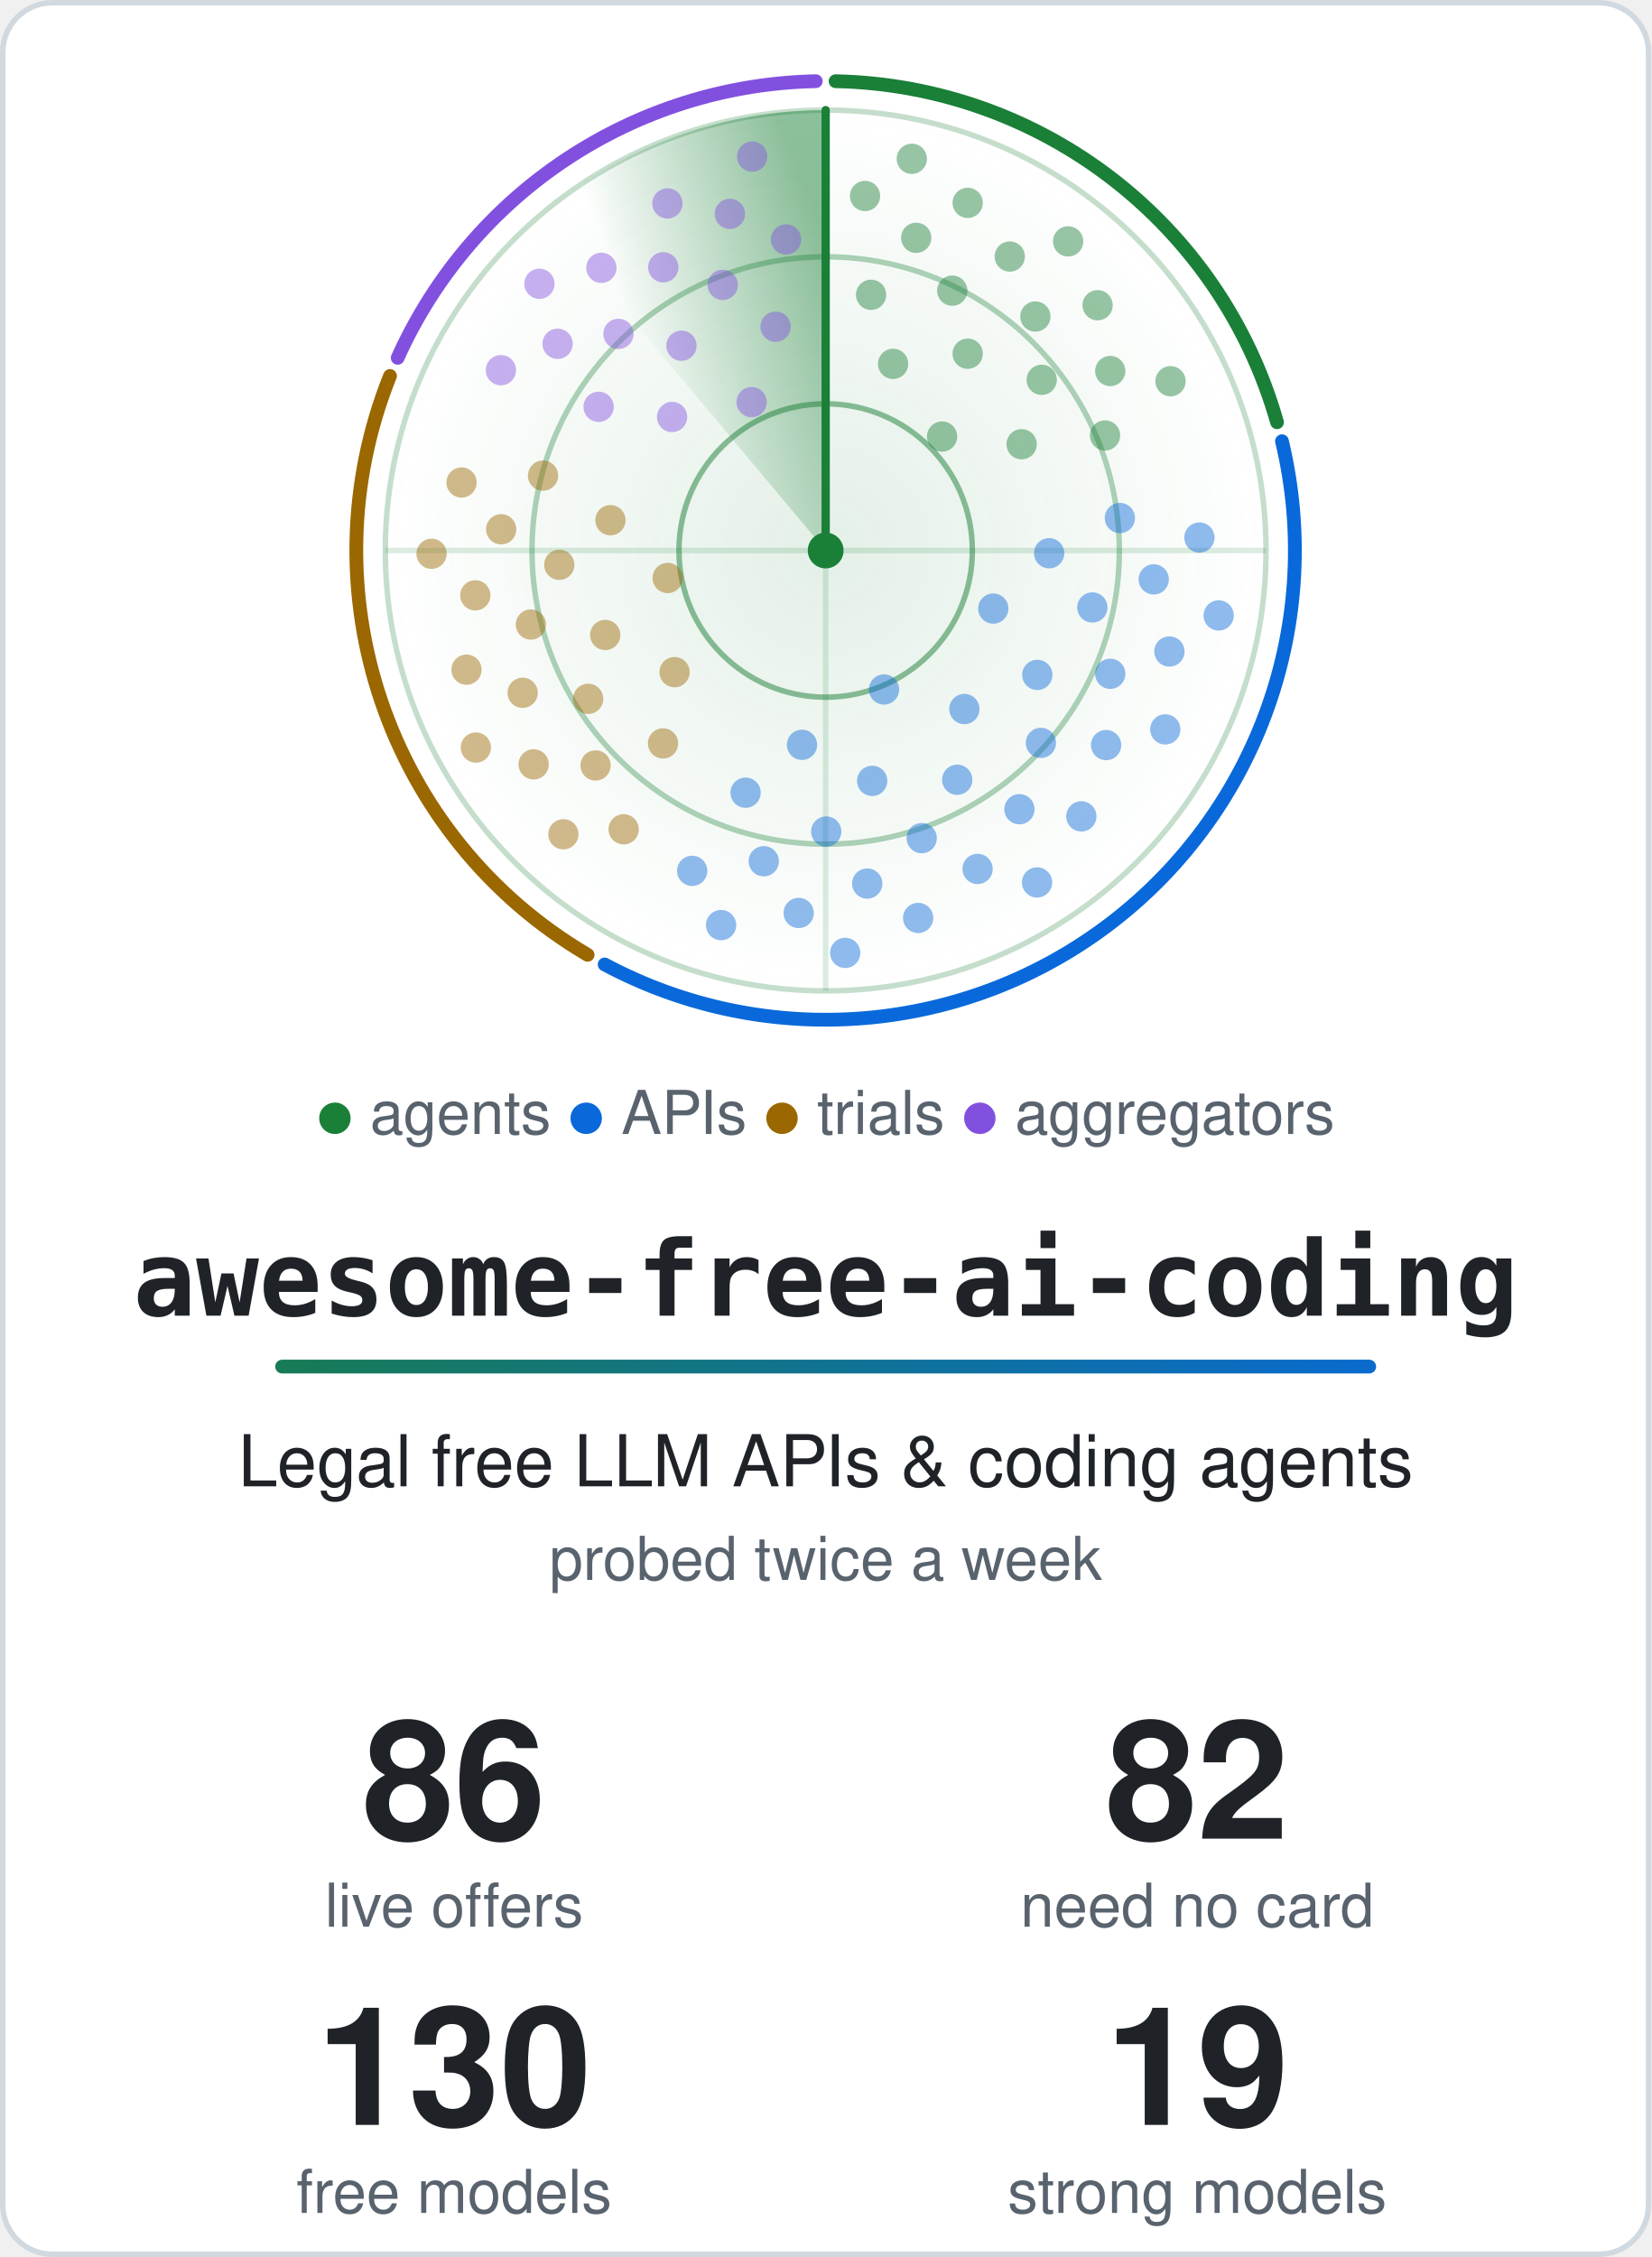
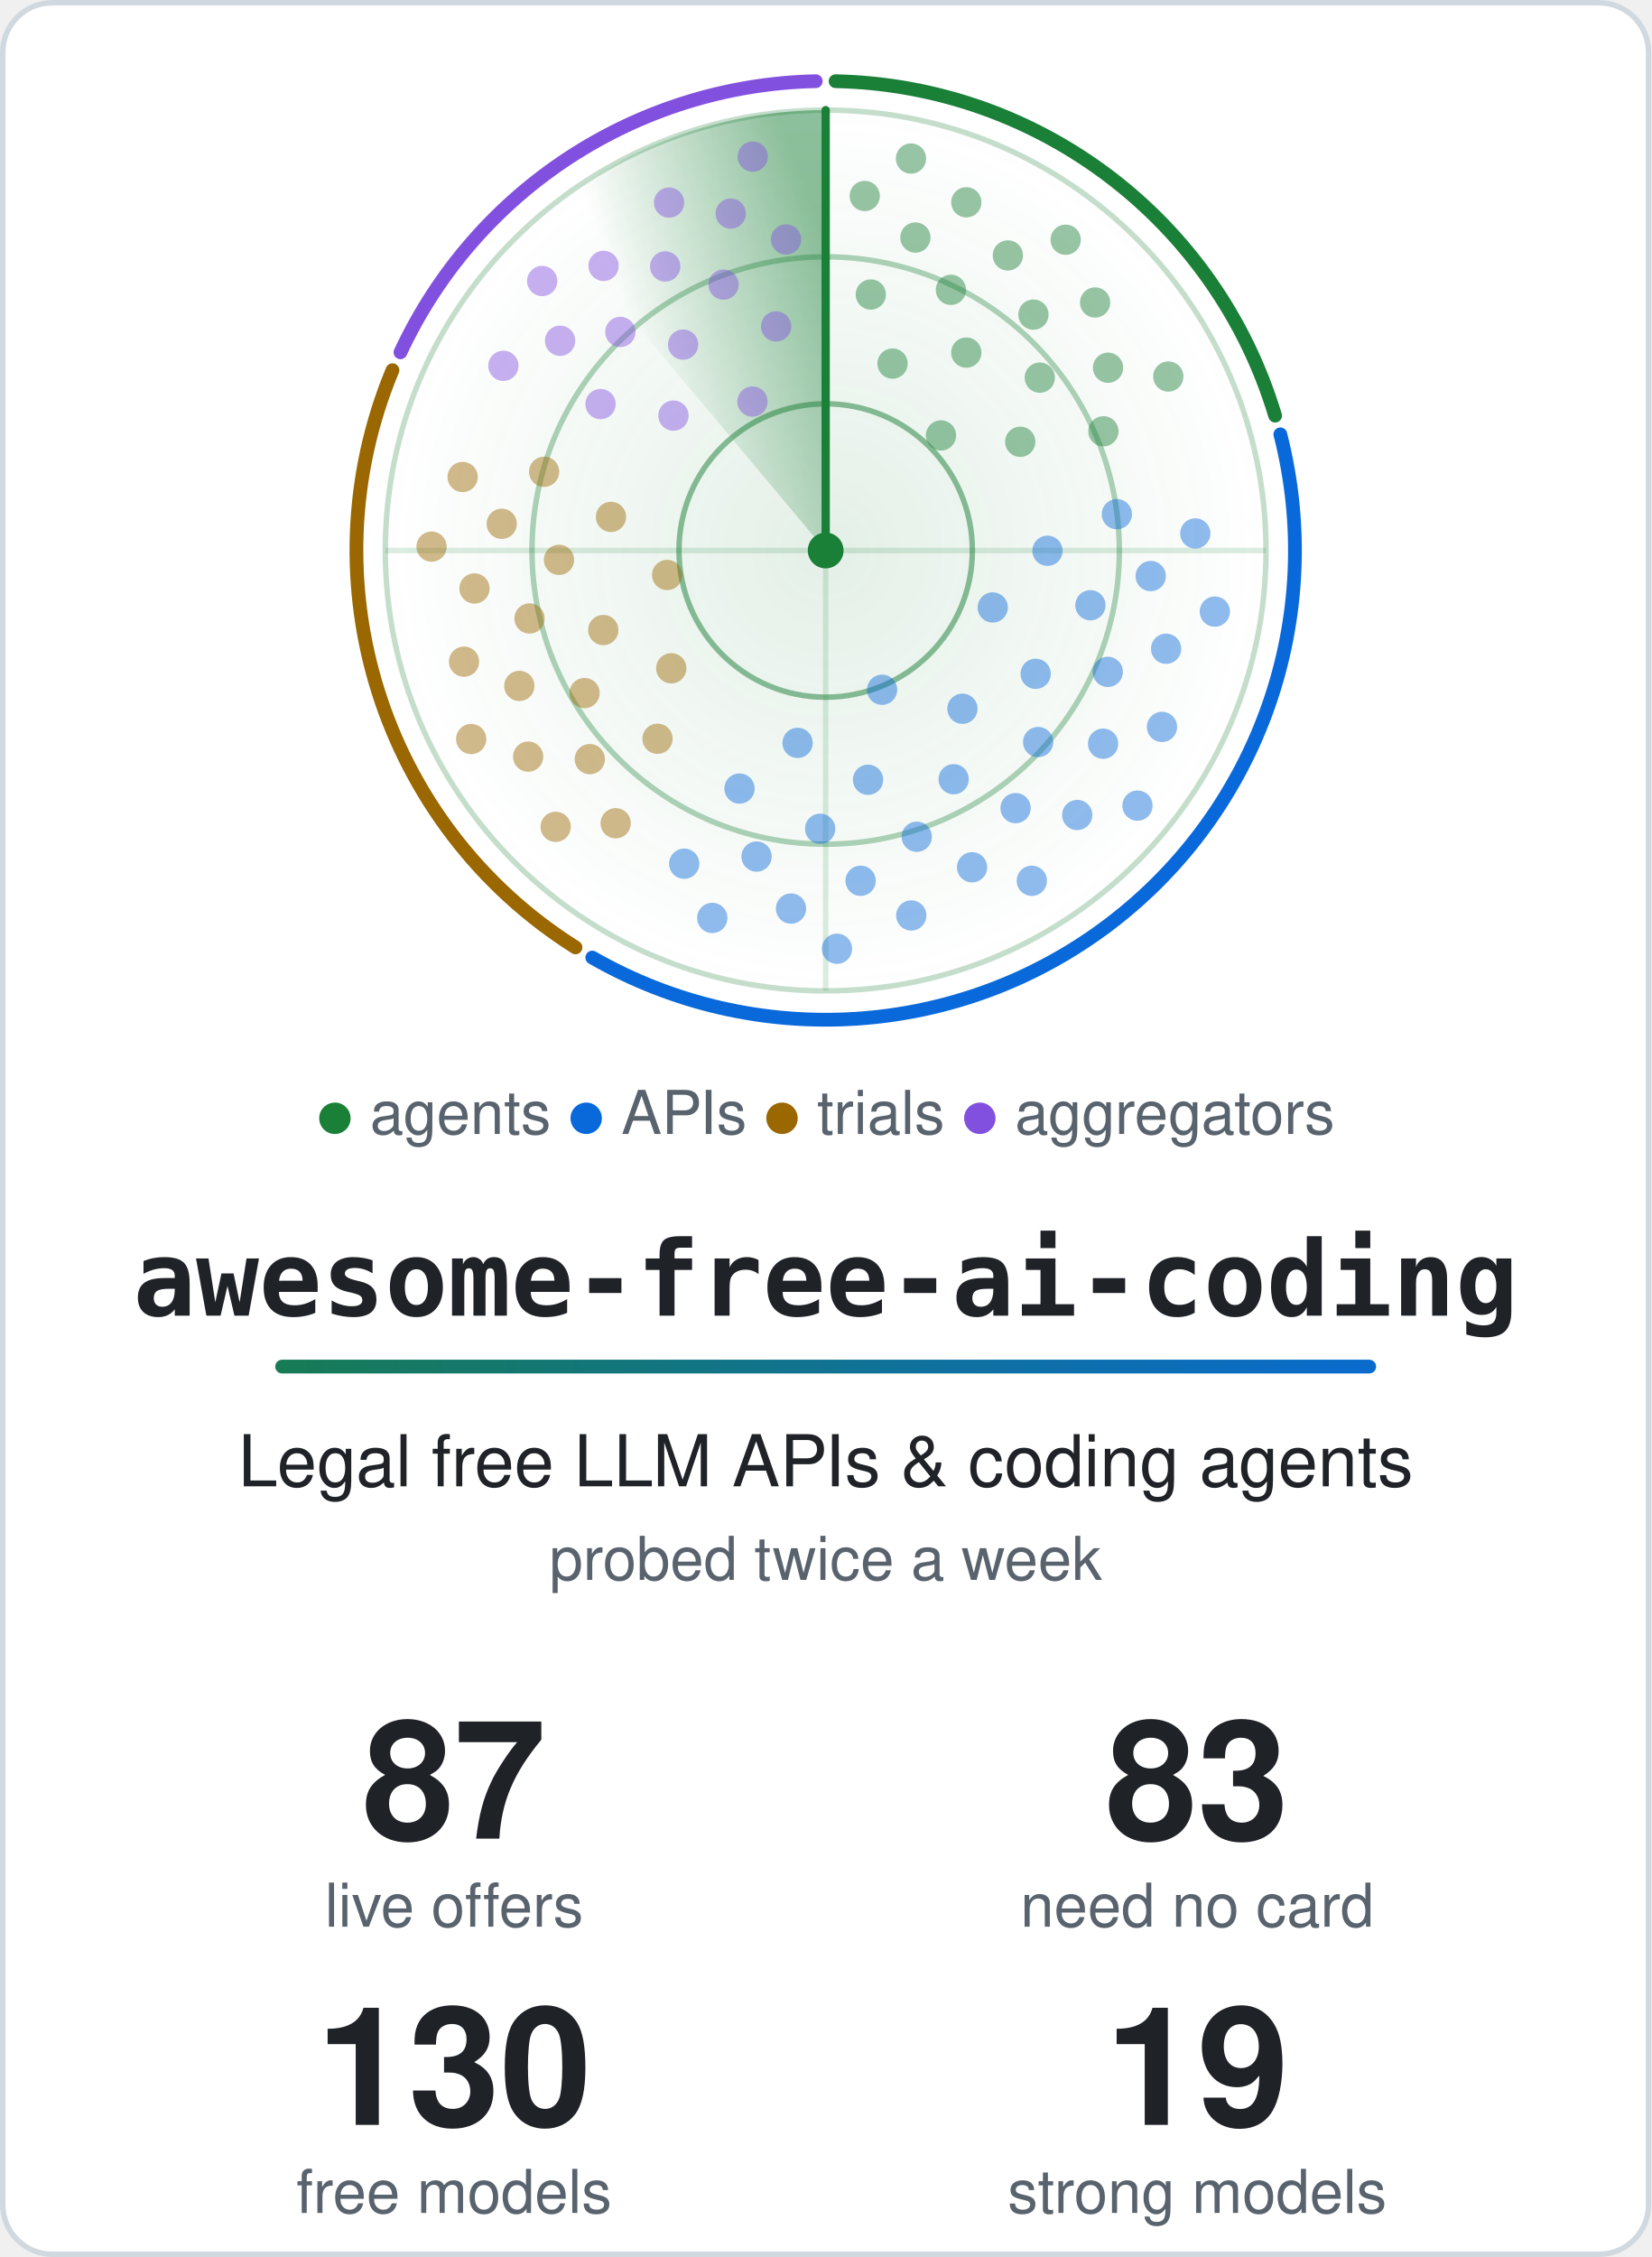
<svg xmlns="http://www.w3.org/2000/svg" width="600" height="820" viewBox="0 0 600 820" role="img" aria-labelledby="title">
  <style>.card{fill:#ffffff;stroke:#d1d9e0}.t{fill:#1f2328}.m{fill:#59636e}.ring{stroke:#1a7f37}.hub{fill:#1a7f37}.beam{stroke:#1a7f37}.s0,.s1,.g0,.g1{stop-color:#1a7f37}.a0{stop-color:#1a7f37}.a1{stop-color:#0969da}.dot.agents,.key.agents{fill:#1a7f37}.rim.agents{stroke:#1a7f37}.dot.apis,.key.apis{fill:#0969da}.rim.apis{stroke:#0969da}.dot.trials,.key.trials{fill:#9a6700}.rim.trials{stroke:#9a6700}.dot.aggregators,.key.aggregators{fill:#8250df}.rim.aggregators{stroke:#8250df}@media (prefers-color-scheme: dark) {.card{fill:#0d1117;stroke:#3d444d}.t{fill:#f0f6fc}.m{fill:#9198a1}.ring{stroke:#3fb950}.hub{fill:#3fb950}.beam{stroke:#3fb950}.s0,.s1,.g0,.g1{stop-color:#3fb950}.a0{stop-color:#3fb950}.a1{stop-color:#4493f8}.dot.agents,.key.agents{fill:#3fb950}.rim.agents{stroke:#3fb950}.dot.apis,.key.apis{fill:#4493f8}.rim.apis{stroke:#4493f8}.dot.trials,.key.trials{fill:#d29922}.rim.trials{stroke:#d29922}.dot.aggregators,.key.aggregators{fill:#ab7df8}.rim.aggregators{stroke:#ab7df8}}.rim{fill:none}.s0{stop-opacity:.5}.s1,.g1{stop-opacity:0}.g0{stop-opacity:.12}.dot{opacity:.45;animation:ping 6s linear infinite}@keyframes ping{0%,4%{opacity:1}55%,100%{opacity:.45}}.turning{animation:turn 6s linear infinite}@keyframes turn{to{transform:rotate(360deg)}}@media (prefers-reduced-motion: reduce) {.dot { animation: none; opacity: 1 } .turning { animation: none }}</style>
  <defs>
    <linearGradient id="accent" gradientUnits="userSpaceOnUse" x1="0" y1="0" x2="540" y2="0">
      <stop class="a0" offset="0" />
      <stop class="a1" offset="1" />
    </linearGradient>
  </defs>
  <rect class="card" x="1" y="1" width="598" height="818" rx="18" stroke-width="2" />
  <defs>
    <radialGradient id="glow">
      <stop class="g0" offset="0" />
      <stop class="g1" offset="1" />
    </radialGradient>
  </defs>
  <circle cx="300.0" cy="200.0" r="160.0" fill="url(#glow)" />
  <circle class="ring" cx="300.0" cy="200.0" r="53.3" fill="none" stroke-width="2" stroke-opacity=".5" />
  <circle class="ring" cx="300.0" cy="200.0" r="106.7" fill="none" stroke-width="2" stroke-opacity=".35" />
  <circle class="ring" cx="300.0" cy="200.0" r="160.0" fill="none" stroke-width="2" stroke-opacity=".25" />
  <path class="ring" d="M140.0 200.0H460.0M300.0 40.0V360.0" stroke-width="2" stroke-opacity=".15" />
-   <path class="rim agents" d="M303.6 29.5A170.5 170.5 0 0 1 464.0 153.4" stroke-width="5" stroke-linecap="round" />
-   <path class="rim apis" d="M465.8 160.3A170.5 170.5 0 0 1 219.7 350.4" stroke-width="5" stroke-linecap="round" />
-   <path class="rim trials" d="M213.5 346.9A170.5 170.5 0 0 1 141.7 136.6" stroke-width="5" stroke-linecap="round" />
-   <path class="rim aggregators" d="M144.5 130.0A170.5 170.5 0 0 1 296.4 29.5" stroke-width="5" stroke-linecap="round" />
+   <path class="rim agents" d="M303.6 29.5A170.5 170.5 0 0 1 463.3 151.0" stroke-width="5" stroke-linecap="round" />
+   <path class="rim apis" d="M465.2 157.8A170.5 170.5 0 0 1 215.2 347.9" stroke-width="5" stroke-linecap="round" />
+   <path class="rim trials" d="M209.1 344.2A170.5 170.5 0 0 1 142.6 134.5" stroke-width="5" stroke-linecap="round" />
+   <path class="rim aggregators" d="M145.5 128.0A170.5 170.5 0 0 1 296.4 29.5" stroke-width="5" stroke-linecap="round" />
  <defs>
    <linearGradient id="sweep" gradientUnits="userSpaceOnUse" x1="300.0" y1="88.0" x2="228.0" y2="114.2">
      <stop class="s0" offset="0" />
      <stop class="s1" offset="1" />
    </linearGradient>
  </defs>
  <g class="turning" style="transform-origin:300.0px 200.0px">
    <path fill="url(#sweep)" d="M300.0 200.0L197.2 77.4A160.0 160.0 0 0 1 300.0 40.0Z" />
    <line class="beam" x1="300.0" y1="200.0" x2="300.0" y2="40.0" stroke-width="3" stroke-linecap="round" />
  </g>
-   <circle class="dot agents" cx="342.3" cy="158.6" r="5.5" style="animation-delay:0.76s" />
-   <circle class="dot agents" cx="324.5" cy="132.2" r="5.5" style="animation-delay:0.33s" />
-   <circle class="dot agents" cx="371.2" cy="161.4" r="5.5" style="animation-delay:1.03s" />
-   <circle class="dot agents" cx="351.6" cy="128.5" r="5.5" style="animation-delay:0.60s" />
-   <circle class="dot agents" cx="316.5" cy="107.1" r="5.5" style="animation-delay:0.17s" />
-   <circle class="dot agents" cx="378.5" cy="138.0" r="5.5" style="animation-delay:0.86s" />
-   <circle class="dot agents" cx="346.0" cy="105.6" r="5.5" style="animation-delay:0.43s" />
-   <circle class="dot agents" cx="401.5" cy="158.2" r="5.5" style="animation-delay:1.13s" />
-   <circle class="dot agents" cx="376.2" cy="115.0" r="5.5" style="animation-delay:0.70s" />
-   <circle class="dot agents" cx="332.9" cy="86.4" r="5.5" style="animation-delay:0.27s" />
-   <circle class="dot agents" cx="403.4" cy="134.8" r="5.5" style="animation-delay:0.96s" />
-   <circle class="dot agents" cx="366.9" cy="93.2" r="5.5" style="animation-delay:0.53s" />
-   <circle class="dot agents" cx="314.3" cy="71.2" r="5.5" style="animation-delay:0.11s" />
-   <circle class="dot agents" cx="398.8" cy="110.9" r="5.5" style="animation-delay:0.80s" />
-   <circle class="dot agents" cx="351.6" cy="73.7" r="5.5" style="animation-delay:0.37s" />
-   <circle class="dot agents" cx="425.3" cy="138.5" r="5.5" style="animation-delay:1.06s" />
-   <circle class="dot agents" cx="388.1" cy="87.7" r="5.5" style="animation-delay:0.64s" />
-   <circle class="dot agents" cx="331.3" cy="57.7" r="5.5" style="animation-delay:0.21s" />
-   <circle class="dot apis" cx="321.2" cy="250.5" r="5.5" style="animation-delay:2.62s" />
-   <circle class="dot apis" cx="360.9" cy="221.1" r="5.5" style="animation-delay:1.82s" />
-   <circle class="dot apis" cx="291.4" cy="270.6" r="5.5" style="animation-delay:3.12s" />
-   <circle class="dot apis" cx="350.4" cy="257.6" r="5.5" style="animation-delay:2.31s" />
-   <circle class="dot apis" cx="381.2" cy="201.0" r="5.5" style="animation-delay:1.51s" />
-   <circle class="dot apis" cx="316.9" cy="283.7" r="5.5" style="animation-delay:2.81s" />
-   <circle class="dot apis" cx="376.9" cy="245.2" r="5.5" style="animation-delay:2.01s" />
-   <circle class="dot apis" cx="270.9" cy="288.0" r="5.5" style="animation-delay:3.30s" />
-   <circle class="dot apis" cx="347.8" cy="283.3" r="5.5" style="animation-delay:2.50s" />
-   <circle class="dot apis" cx="396.9" cy="220.7" r="5.5" style="animation-delay:1.70s" />
-   <circle class="dot apis" cx="300.2" cy="302.1" r="5.5" style="animation-delay:3.00s" />
-   <circle class="dot apis" cx="378.2" cy="269.9" r="5.5" style="animation-delay:2.20s" />
-   <circle class="dot apis" cx="406.9" cy="188.2" r="5.5" style="animation-delay:1.39s" />
-   <circle class="dot apis" cx="334.9" cy="304.5" r="5.5" style="animation-delay:2.69s" />
-   <circle class="dot apis" cx="403.4" cy="244.8" r="5.5" style="animation-delay:1.89s" />
-   <circle class="dot apis" cx="277.5" cy="312.9" r="5.5" style="animation-delay:3.19s" />
-   <circle class="dot apis" cx="370.4" cy="294.0" r="5.5" style="animation-delay:2.39s" />
-   <circle class="dot apis" cx="419.2" cy="210.5" r="5.5" style="animation-delay:1.58s" />
-   <circle class="dot apis" cx="315.1" cy="321.0" r="5.5" style="animation-delay:2.88s" />
-   <circle class="dot apis" cx="401.9" cy="270.7" r="5.5" style="animation-delay:2.08s" />
-   <circle class="dot apis" cx="251.5" cy="316.4" r="5.5" style="animation-delay:3.38s" />
-   <circle class="dot apis" cx="355.2" cy="315.7" r="5.5" style="animation-delay:2.58s" />
-   <circle class="dot apis" cx="424.9" cy="236.7" r="5.5" style="animation-delay:1.77s" />
-   <circle class="dot apis" cx="290.2" cy="331.7" r="5.5" style="animation-delay:3.07s" />
-   <circle class="dot apis" cx="392.9" cy="296.6" r="5.5" style="animation-delay:2.27s" />
-   <circle class="dot apis" cx="435.8" cy="195.3" r="5.5" style="animation-delay:1.47s" />
-   <circle class="dot apis" cx="333.6" cy="333.5" r="5.5" style="animation-delay:2.76s" />
-   <circle class="dot apis" cx="423.4" cy="265.0" r="5.5" style="animation-delay:1.96s" />
-   <circle class="dot apis" cx="262.0" cy="336.1" r="5.5" style="animation-delay:3.26s" />
-   <circle class="dot apis" cx="376.8" cy="320.6" r="5.5" style="animation-delay:2.46s" />
-   <circle class="dot apis" cx="442.8" cy="223.6" r="5.5" style="animation-delay:1.66s" />
-   <circle class="dot apis" cx="307.1" cy="346.2" r="5.5" style="animation-delay:2.95s" />
-   <circle class="dot trials" cx="242.6" cy="210.0" r="5.5" style="animation-delay:4.34s" />
-   <circle class="dot trials" cx="245.1" cy="244.2" r="5.5" style="animation-delay:3.85s" />
-   <circle class="dot trials" cx="221.8" cy="189.0" r="5.5" style="animation-delay:4.63s" />
-   <circle class="dot trials" cx="219.9" cy="230.7" r="5.5" style="animation-delay:4.15s" />
-   <circle class="dot trials" cx="240.9" cy="270.1" r="5.5" style="animation-delay:3.67s" />
-   <circle class="dot trials" cx="203.2" cy="205.2" r="5.5" style="animation-delay:4.45s" />
-   <circle class="dot trials" cx="213.7" cy="253.9" r="5.5" style="animation-delay:3.97s" />
-   <circle class="dot trials" cx="197.3" cy="172.8" r="5.5" style="animation-delay:4.75s" />
-   <circle class="dot trials" cx="192.9" cy="226.9" r="5.5" style="animation-delay:4.26s" />
-   <circle class="dot trials" cx="216.4" cy="278.1" r="5.5" style="animation-delay:3.78s" />
-   <circle class="dot trials" cx="182.1" cy="192.3" r="5.5" style="animation-delay:4.56s" />
-   <circle class="dot trials" cx="189.9" cy="251.7" r="5.5" style="animation-delay:4.08s" />
-   <circle class="dot trials" cx="226.6" cy="301.3" r="5.5" style="animation-delay:3.60s" />
-   <circle class="dot trials" cx="172.7" cy="216.3" r="5.5" style="animation-delay:4.38s" />
-   <circle class="dot trials" cx="193.9" cy="277.7" r="5.5" style="animation-delay:3.90s" />
-   <circle class="dot trials" cx="167.7" cy="175.3" r="5.5" style="animation-delay:4.68s" />
-   <circle class="dot trials" cx="169.5" cy="243.3" r="5.5" style="animation-delay:4.19s" />
-   <circle class="dot trials" cx="204.7" cy="303.1" r="5.5" style="animation-delay:3.71s" />
-   <circle class="dot trials" cx="156.8" cy="201.2" r="5.5" style="animation-delay:4.49s" />
-   <circle class="dot trials" cx="172.9" cy="271.6" r="5.5" style="animation-delay:4.01s" />
-   <circle class="dot aggregators" cx="273.1" cy="146.1" r="5.5" style="animation-delay:5.56s" />
-   <circle class="dot aggregators" cx="244.2" cy="151.5" r="5.5" style="animation-delay:5.18s" />
-   <circle class="dot aggregators" cx="281.8" cy="118.7" r="5.5" style="animation-delay:5.79s" />
-   <circle class="dot aggregators" cx="247.6" cy="125.6" r="5.5" style="animation-delay:5.41s" />
-   <circle class="dot aggregators" cx="217.5" cy="147.8" r="5.5" style="animation-delay:5.04s" />
-   <circle class="dot aggregators" cx="262.6" cy="103.5" r="5.5" style="animation-delay:5.65s" />
-   <circle class="dot aggregators" cx="224.7" cy="121.3" r="5.5" style="animation-delay:5.27s" />
+   <circle class="dot agents" cx="341.9" cy="158.2" r="5.5" style="animation-delay:0.75s" />
+   <circle class="dot agents" cx="324.3" cy="132.1" r="5.5" style="animation-delay:0.33s" />
+   <circle class="dot agents" cx="370.7" cy="160.5" r="5.5" style="animation-delay:1.01s" />
+   <circle class="dot agents" cx="351.1" cy="128.1" r="5.5" style="animation-delay:0.59s" />
+   <circle class="dot agents" cx="316.4" cy="107.0" r="5.5" style="animation-delay:0.17s" />
+   <circle class="dot agents" cx="377.8" cy="137.2" r="5.5" style="animation-delay:0.85s" />
+   <circle class="dot agents" cx="345.5" cy="105.3" r="5.5" style="animation-delay:0.43s" />
+   <circle class="dot agents" cx="400.9" cy="156.7" r="5.5" style="animation-delay:1.11s" />
+   <circle class="dot agents" cx="375.5" cy="114.3" r="5.5" style="animation-delay:0.69s" />
+   <circle class="dot agents" cx="332.6" cy="86.3" r="5.5" style="animation-delay:0.27s" />
+   <circle class="dot agents" cx="402.6" cy="133.6" r="5.5" style="animation-delay:0.95s" />
+   <circle class="dot agents" cx="366.2" cy="92.8" r="5.5" style="animation-delay:0.53s" />
+   <circle class="dot agents" cx="314.2" cy="71.2" r="5.5" style="animation-delay:0.10s" />
+   <circle class="dot agents" cx="397.9" cy="109.9" r="5.5" style="animation-delay:0.79s" />
+   <circle class="dot agents" cx="351.1" cy="73.5" r="5.5" style="animation-delay:0.37s" />
+   <circle class="dot agents" cx="424.5" cy="136.8" r="5.5" style="animation-delay:1.05s" />
+   <circle class="dot agents" cx="387.2" cy="87.1" r="5.5" style="animation-delay:0.63s" />
+   <circle class="dot agents" cx="331.0" cy="57.6" r="5.5" style="animation-delay:0.20s" />
+   <circle class="dot apis" cx="320.5" cy="250.6" r="5.5" style="animation-delay:2.63s" />
+   <circle class="dot apis" cx="360.7" cy="220.7" r="5.5" style="animation-delay:1.81s" />
+   <circle class="dot apis" cx="289.8" cy="269.9" r="5.5" style="animation-delay:3.14s" />
+   <circle class="dot apis" cx="349.7" cy="257.5" r="5.5" style="animation-delay:2.32s" />
+   <circle class="dot apis" cx="380.6" cy="200.1" r="5.5" style="animation-delay:1.50s" />
+   <circle class="dot apis" cx="315.4" cy="283.3" r="5.5" style="animation-delay:2.83s" />
+   <circle class="dot apis" cx="376.3" cy="244.8" r="5.5" style="animation-delay:2.01s" />
+   <circle class="dot apis" cx="268.7" cy="286.5" r="5.5" style="animation-delay:3.33s" />
+   <circle class="dot apis" cx="346.5" cy="283.1" r="5.5" style="animation-delay:2.51s" />
+   <circle class="dot apis" cx="396.2" cy="219.9" r="5.5" style="animation-delay:1.69s" />
+   <circle class="dot apis" cx="298.0" cy="301.1" r="5.5" style="animation-delay:3.02s" />
+   <circle class="dot apis" cx="377.2" cy="269.6" r="5.5" style="animation-delay:2.20s" />
+   <circle class="dot apis" cx="405.8" cy="186.8" r="5.5" style="animation-delay:1.38s" />
+   <circle class="dot apis" cx="333.1" cy="304.0" r="5.5" style="animation-delay:2.71s" />
+   <circle class="dot apis" cx="402.5" cy="244.1" r="5.5" style="animation-delay:1.89s" />
+   <circle class="dot apis" cx="274.9" cy="311.2" r="5.5" style="animation-delay:3.21s" />
+   <circle class="dot apis" cx="369.0" cy="293.6" r="5.5" style="animation-delay:2.39s" />
+   <circle class="dot apis" cx="418.1" cy="209.3" r="5.5" style="animation-delay:1.58s" />
+   <circle class="dot apis" cx="312.7" cy="320.0" r="5.5" style="animation-delay:2.90s" />
+   <circle class="dot apis" cx="400.8" cy="270.2" r="5.5" style="animation-delay:2.08s" />
+   <circle class="dot apis" cx="248.6" cy="313.8" r="5.5" style="animation-delay:3.40s" />
+   <circle class="dot apis" cx="353.2" cy="315.1" r="5.5" style="animation-delay:2.59s" />
+   <circle class="dot apis" cx="423.7" cy="235.7" r="5.5" style="animation-delay:1.77s" />
+   <circle class="dot apis" cx="287.4" cy="330.1" r="5.5" style="animation-delay:3.09s" />
+   <circle class="dot apis" cx="391.4" cy="296.1" r="5.5" style="animation-delay:2.27s" />
+   <circle class="dot apis" cx="434.3" cy="193.8" r="5.5" style="animation-delay:1.46s" />
+   <circle class="dot apis" cx="331.1" cy="332.6" r="5.5" style="animation-delay:2.78s" />
+   <circle class="dot apis" cx="422.2" cy="264.1" r="5.5" style="animation-delay:1.96s" />
+   <circle class="dot apis" cx="258.8" cy="333.5" r="5.5" style="animation-delay:3.29s" />
+   <circle class="dot apis" cx="374.9" cy="320.0" r="5.5" style="animation-delay:2.47s" />
+   <circle class="dot apis" cx="441.4" cy="222.2" r="5.5" style="animation-delay:1.65s" />
+   <circle class="dot apis" cx="304.1" cy="344.7" r="5.5" style="animation-delay:2.97s" />
+   <circle class="dot apis" cx="413.3" cy="292.7" r="5.5" style="animation-delay:2.15s" />
+   <circle class="dot trials" cx="242.4" cy="208.9" r="5.5" style="animation-delay:4.35s" />
+   <circle class="dot trials" cx="243.9" cy="242.8" r="5.5" style="animation-delay:3.88s" />
+   <circle class="dot trials" cx="222.0" cy="187.8" r="5.5" style="animation-delay:4.65s" />
+   <circle class="dot trials" cx="219.2" cy="228.9" r="5.5" style="animation-delay:4.17s" />
+   <circle class="dot trials" cx="238.9" cy="268.4" r="5.5" style="animation-delay:3.70s" />
+   <circle class="dot trials" cx="203.1" cy="203.4" r="5.5" style="animation-delay:4.47s" />
+   <circle class="dot trials" cx="212.4" cy="251.8" r="5.5" style="animation-delay:3.99s" />
+   <circle class="dot trials" cx="197.7" cy="171.4" r="5.5" style="animation-delay:4.76s" />
+   <circle class="dot trials" cx="192.4" cy="224.7" r="5.5" style="animation-delay:4.28s" />
+   <circle class="dot trials" cx="214.3" cy="275.8" r="5.5" style="animation-delay:3.81s" />
+   <circle class="dot trials" cx="182.3" cy="190.3" r="5.5" style="animation-delay:4.58s" />
+   <circle class="dot trials" cx="188.7" cy="249.2" r="5.5" style="animation-delay:4.10s" />
+   <circle class="dot trials" cx="223.7" cy="299.1" r="5.5" style="animation-delay:3.63s" />
+   <circle class="dot trials" cx="172.4" cy="213.8" r="5.5" style="animation-delay:4.40s" />
+   <circle class="dot trials" cx="191.9" cy="274.9" r="5.5" style="animation-delay:3.92s" />
+   <circle class="dot trials" cx="168.1" cy="173.3" r="5.5" style="animation-delay:4.69s" />
+   <circle class="dot trials" cx="168.6" cy="240.4" r="5.5" style="animation-delay:4.22s" />
+   <circle class="dot trials" cx="201.9" cy="300.4" r="5.5" style="animation-delay:3.74s" />
+   <circle class="dot trials" cx="156.8" cy="198.6" r="5.5" style="animation-delay:4.51s" />
+   <circle class="dot trials" cx="171.2" cy="268.5" r="5.5" style="animation-delay:4.03s" />
+   <circle class="dot aggregators" cx="273.4" cy="145.9" r="5.5" style="animation-delay:5.56s" />
+   <circle class="dot aggregators" cx="244.7" cy="151.0" r="5.5" style="animation-delay:5.19s" />
+   <circle class="dot aggregators" cx="282.0" cy="118.6" r="5.5" style="animation-delay:5.79s" />
+   <circle class="dot aggregators" cx="248.2" cy="125.2" r="5.5" style="animation-delay:5.42s" />
+   <circle class="dot aggregators" cx="218.2" cy="146.8" r="5.5" style="animation-delay:5.05s" />
+   <circle class="dot aggregators" cx="262.9" cy="103.4" r="5.5" style="animation-delay:5.65s" />
+   <circle class="dot aggregators" cx="225.4" cy="120.6" r="5.5" style="animation-delay:5.28s" />
  <circle class="dot aggregators" cx="285.6" cy="87.0" r="5.5" style="animation-delay:5.88s" />
-   <circle class="dot aggregators" cx="241.0" cy="97.1" r="5.5" style="animation-delay:5.50s" />
-   <circle class="dot aggregators" cx="202.6" cy="124.9" r="5.5" style="animation-delay:5.13s" />
-   <circle class="dot aggregators" cx="265.2" cy="77.7" r="5.5" style="animation-delay:5.74s" />
-   <circle class="dot aggregators" cx="218.5" cy="97.3" r="5.5" style="animation-delay:5.36s" />
-   <circle class="dot aggregators" cx="182.0" cy="134.5" r="5.5" style="animation-delay:4.98s" />
-   <circle class="dot aggregators" cx="242.5" cy="73.9" r="5.5" style="animation-delay:5.59s" />
-   <circle class="dot aggregators" cx="196.0" cy="103.1" r="5.5" style="animation-delay:5.22s" />
-   <circle class="dot aggregators" cx="273.3" cy="56.9" r="5.5" style="animation-delay:5.82s" />
+   <circle class="dot aggregators" cx="241.7" cy="96.8" r="5.5" style="animation-delay:5.51s" />
+   <circle class="dot aggregators" cx="203.5" cy="123.8" r="5.5" style="animation-delay:5.14s" />
+   <circle class="dot aggregators" cx="265.5" cy="77.6" r="5.5" style="animation-delay:5.74s" />
+   <circle class="dot aggregators" cx="219.3" cy="96.6" r="5.5" style="animation-delay:5.37s" />
+   <circle class="dot aggregators" cx="182.9" cy="132.9" r="5.5" style="animation-delay:5.00s" />
+   <circle class="dot aggregators" cx="243.1" cy="73.6" r="5.5" style="animation-delay:5.60s" />
+   <circle class="dot aggregators" cx="197.0" cy="102.1" r="5.5" style="animation-delay:5.23s" />
+   <circle class="dot aggregators" cx="273.5" cy="56.9" r="5.5" style="animation-delay:5.83s" />
  <circle class="hub" cx="300.0" cy="200.0" r="6.5" />
  <text class="m" x="300.0" y="412" text-anchor="middle" font-family="-apple-system, BlinkMacSystemFont, 'Segoe UI', Helvetica, Arial, sans-serif" font-size="22">
    <tspan class="key agents">●</tspan> agents <tspan class="key apis">●</tspan> APIs <tspan class="key trials">●</tspan> trials <tspan class="key aggregators">●</tspan> aggregators</text>
  <text class="t" x="300.0" y="478" text-anchor="middle" font-family="ui-monospace, SFMono-Regular, Menlo, Consolas, monospace" font-size="38" font-weight="700">awesome-free-ai-coding</text>
  <rect x="100.0" y="494" width="400" height="5" rx="2.5" fill="url(#accent)" />
  <text class="t" x="300.0" y="540" text-anchor="middle" font-family="-apple-system, BlinkMacSystemFont, 'Segoe UI', Helvetica, Arial, sans-serif" font-size="26">Legal free LLM APIs &amp; coding agents</text>
  <text class="m" x="300.0" y="574" text-anchor="middle" font-family="-apple-system, BlinkMacSystemFont, 'Segoe UI', Helvetica, Arial, sans-serif" font-size="22">probed twice a week</text>
-   <text class="t" x="165.0" y="668" text-anchor="middle" font-family="-apple-system, BlinkMacSystemFont, 'Segoe UI', Helvetica, Arial, sans-serif" font-size="60" font-weight="700">86</text>
+   <text class="t" x="165.0" y="668" text-anchor="middle" font-family="-apple-system, BlinkMacSystemFont, 'Segoe UI', Helvetica, Arial, sans-serif" font-size="60" font-weight="700">87</text>
  <text class="m" x="165.0" y="700" text-anchor="middle" font-family="-apple-system, BlinkMacSystemFont, 'Segoe UI', Helvetica, Arial, sans-serif" font-size="22">live offers</text>
-   <text class="t" x="435.0" y="668" text-anchor="middle" font-family="-apple-system, BlinkMacSystemFont, 'Segoe UI', Helvetica, Arial, sans-serif" font-size="60" font-weight="700">82</text>
+   <text class="t" x="435.0" y="668" text-anchor="middle" font-family="-apple-system, BlinkMacSystemFont, 'Segoe UI', Helvetica, Arial, sans-serif" font-size="60" font-weight="700">83</text>
  <text class="m" x="435.0" y="700" text-anchor="middle" font-family="-apple-system, BlinkMacSystemFont, 'Segoe UI', Helvetica, Arial, sans-serif" font-size="22">need no card</text>
  <text class="t" x="165.0" y="772" text-anchor="middle" font-family="-apple-system, BlinkMacSystemFont, 'Segoe UI', Helvetica, Arial, sans-serif" font-size="60" font-weight="700">130</text>
  <text class="m" x="165.0" y="804" text-anchor="middle" font-family="-apple-system, BlinkMacSystemFont, 'Segoe UI', Helvetica, Arial, sans-serif" font-size="22">free models</text>
  <text class="t" x="435.0" y="772" text-anchor="middle" font-family="-apple-system, BlinkMacSystemFont, 'Segoe UI', Helvetica, Arial, sans-serif" font-size="60" font-weight="700">19</text>
  <text class="m" x="435.0" y="804" text-anchor="middle" font-family="-apple-system, BlinkMacSystemFont, 'Segoe UI', Helvetica, Arial, sans-serif" font-size="22">strong models</text>
</svg>
